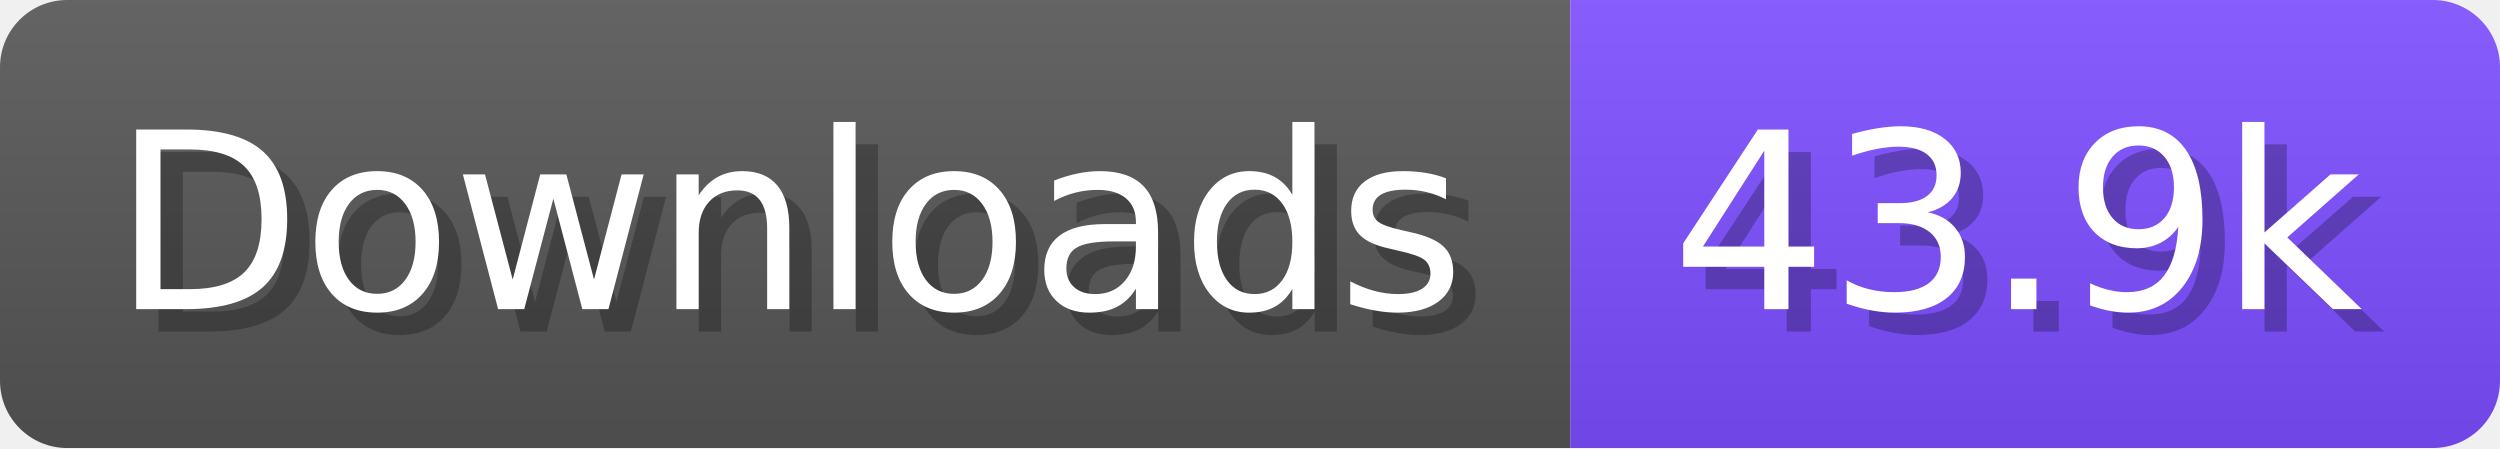
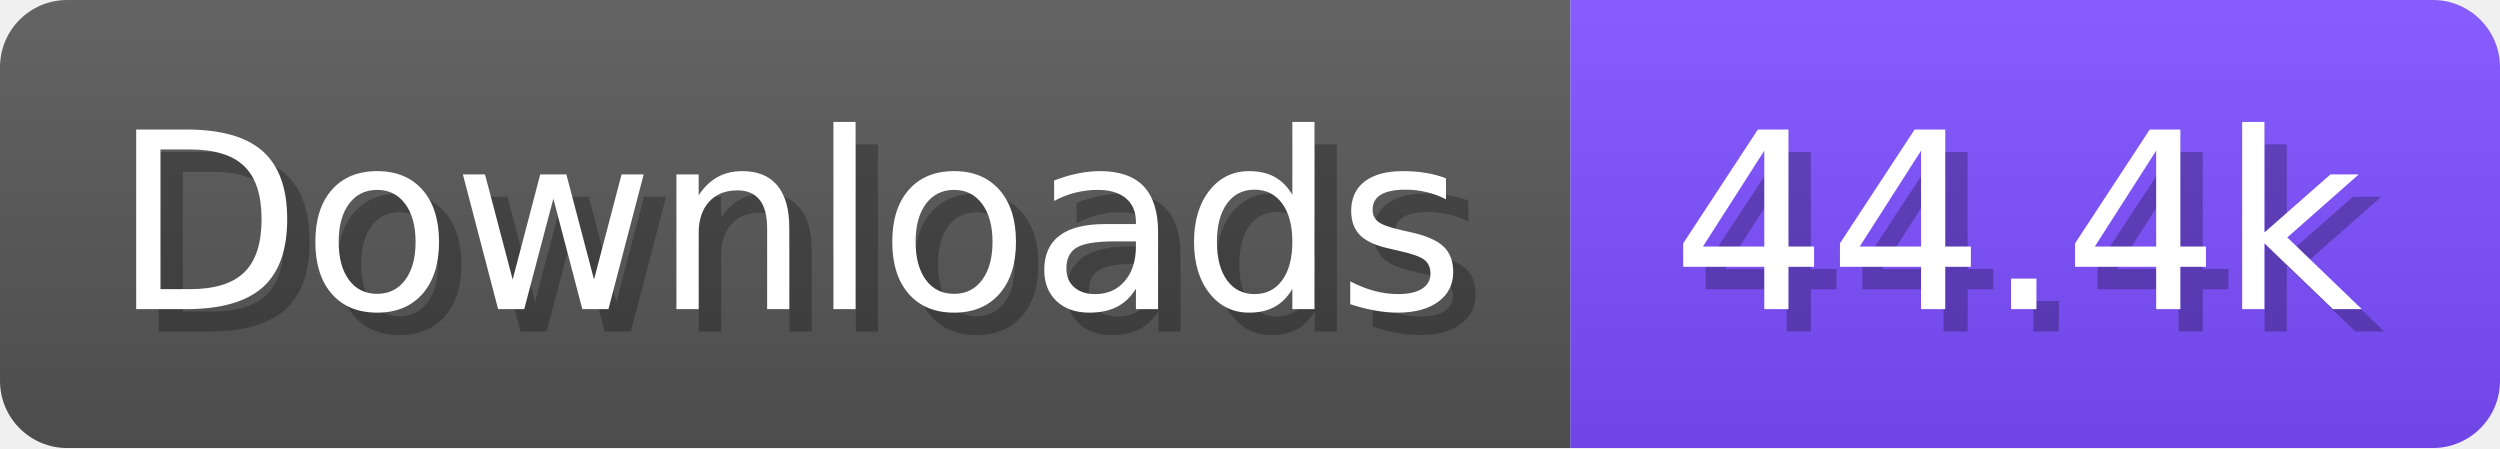
- <svg xmlns="http://www.w3.org/2000/svg" width="111.6" height="20" viewBox="0 0 1116 200" role="img" aria-label="Downloads: 43.9k">
+ <svg xmlns="http://www.w3.org/2000/svg" width="111.6" height="20" viewBox="0 0 1116 200" role="img" aria-label="Downloads: 44.4k">
  <linearGradient id="a" x2="0" y2="100%">
    <stop offset="0" stop-opacity=".1" stop-color="#EEE" />
    <stop offset="1" stop-opacity=".1" />
  </linearGradient>
  <mask id="m">
    <rect width="1116" height="200" rx="30" fill="#FFF" />
  </mask>
  <g mask="url(#m)">
    <rect width="701" height="200" fill="#555" />
    <rect width="415" height="200" fill="#7C4DFF" x="701" />
    <rect width="1116" height="200" fill="url(#a)" />
  </g>
  <g aria-hidden="true" fill="#fff" text-anchor="start" font-family="Verdana,DejaVu Sans,sans-serif" font-size="110">
    <text x="60" y="148" textLength="601" fill="#000" opacity="0.25">Downloads</text>
    <text x="50" y="138" textLength="601">Downloads</text>
-     <text x="756" y="148" textLength="315" fill="#000" opacity="0.25">43.9k</text>
-     <text x="746" y="138" textLength="315">43.9k</text>
+     <text x="756" y="148" textLength="315" fill="#000" opacity="0.25">44.4k</text>
+     <text x="746" y="138" textLength="315">44.4k</text>
  </g>
</svg>
